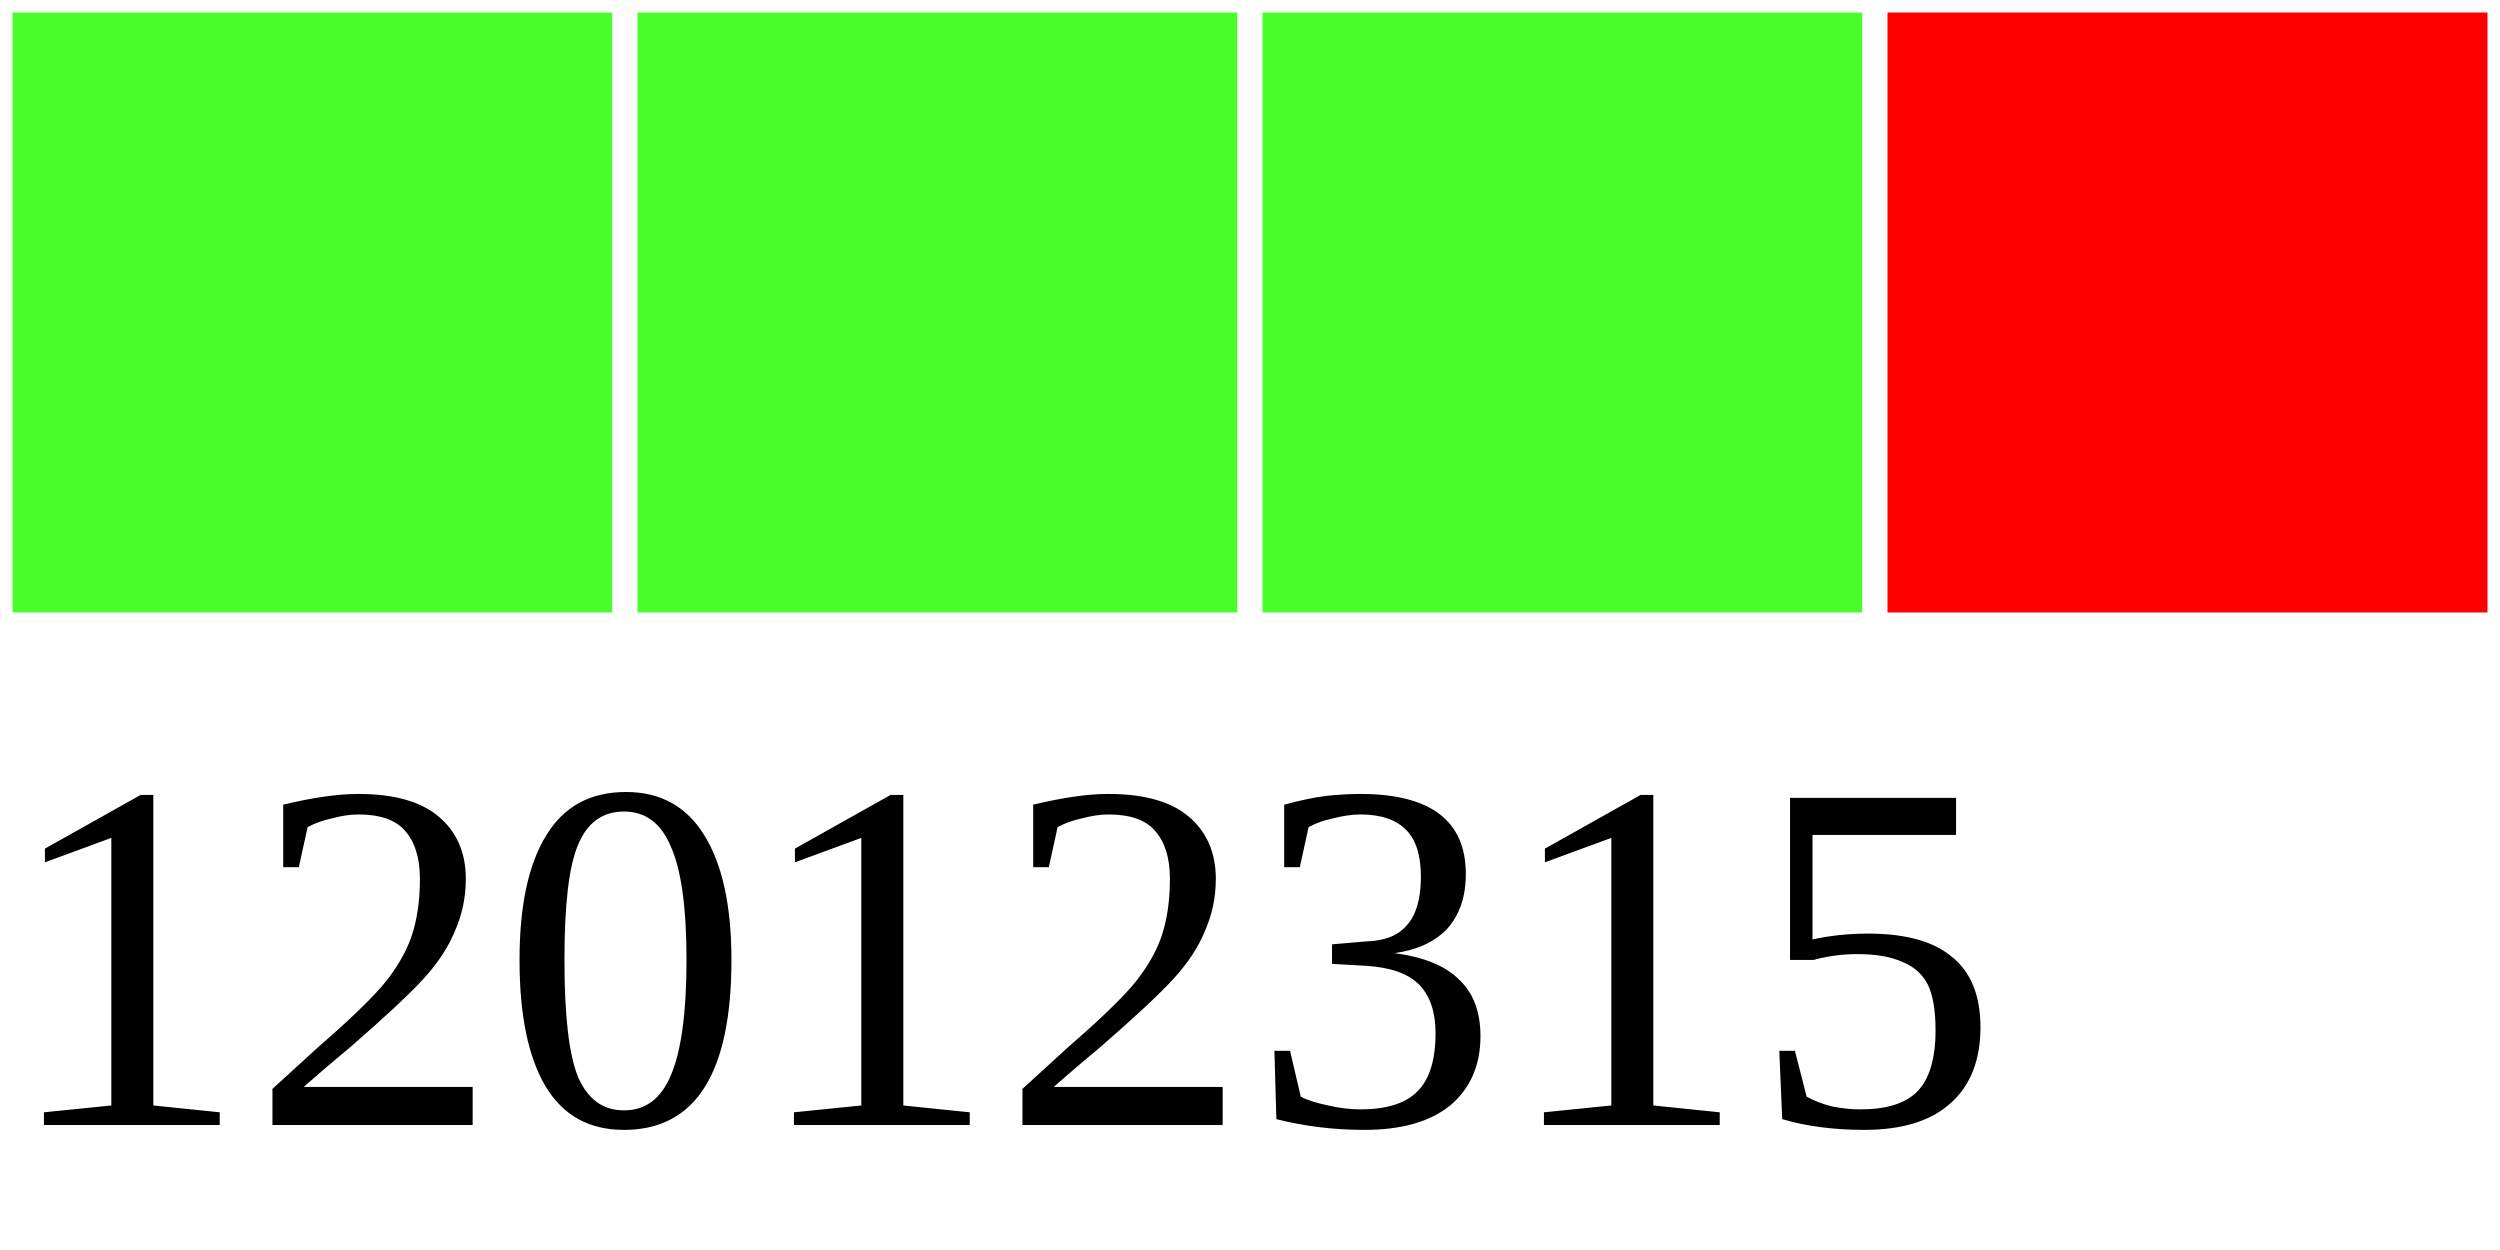
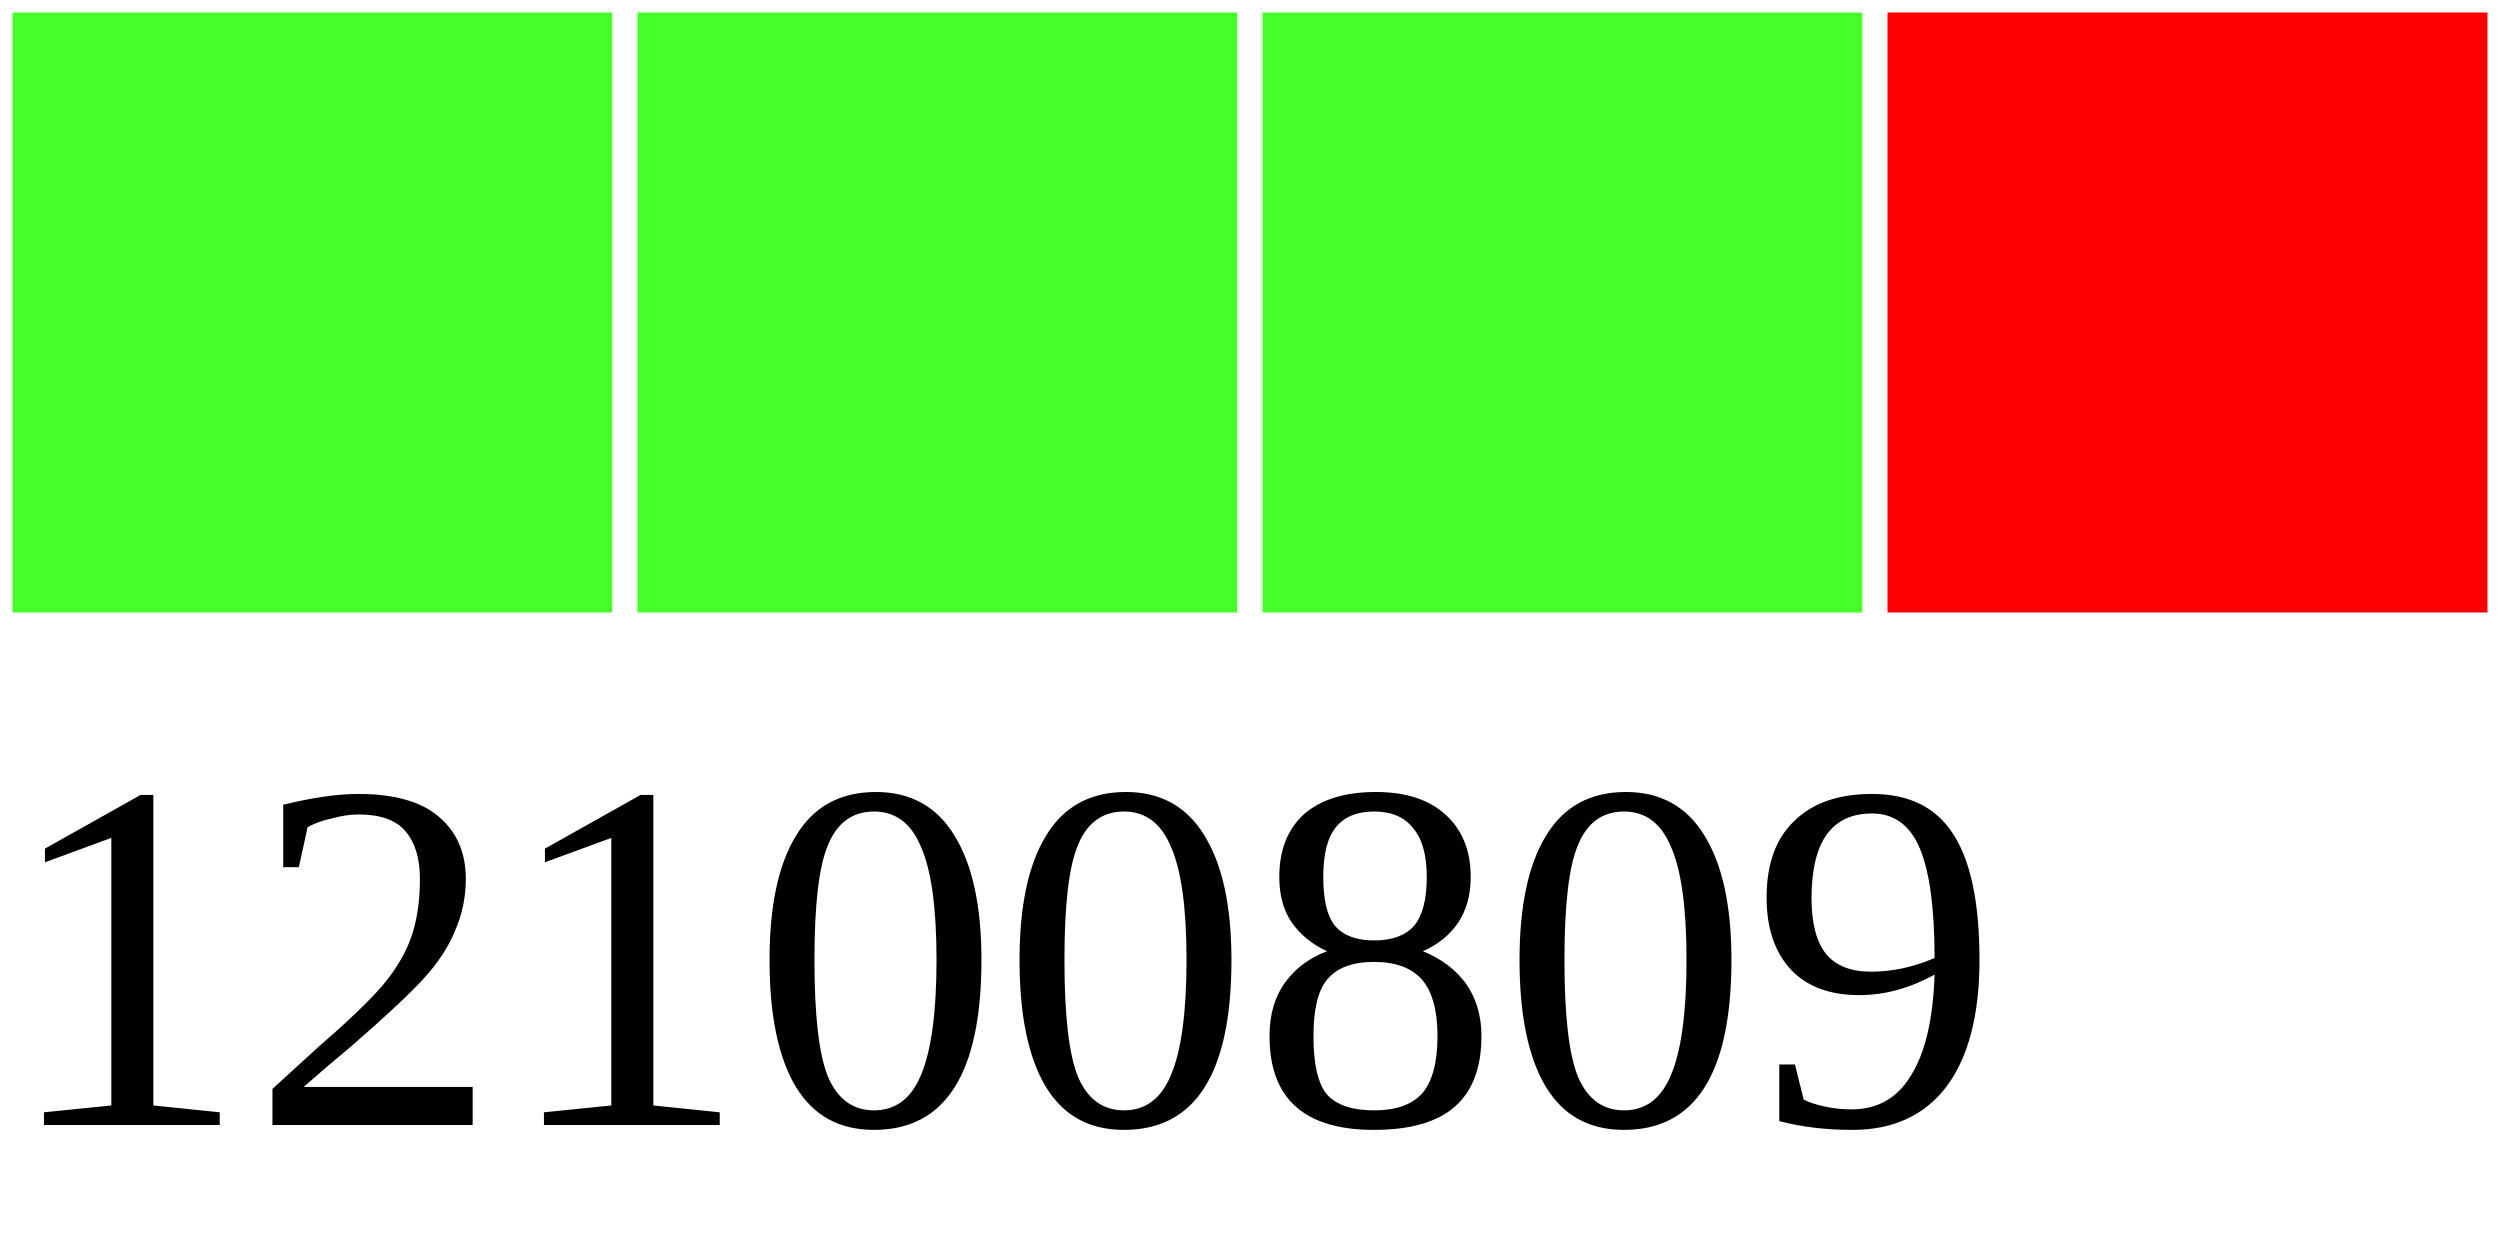
<svg xmlns="http://www.w3.org/2000/svg" width="40" height="20">
  <g>
    <rect width="10" height="10" style="fill:#48FF2C;stroke-width:0.4;stroke:rgb(255,255,255)" x="0" />
    <rect width="10" height="10" style="fill:#48FF2C;stroke-width:0.4;stroke:rgb(255,255,255)" x="10" />
    <rect width="10" height="10" style="fill:#48FF2C;stroke-width:0.4;stroke:rgb(255,255,255)" x="20" />
    <rect width="10" height="10" style="fill:#FF0000;stroke-width:0.4;stroke:rgb(255,255,255)" x="30" />
-     <text x="0" y="18" fill="black" font-size="8">12012315</text>
+     <text x="0" y="18" fill="black" font-size="8">12100809</text>
  </g>
</svg>
